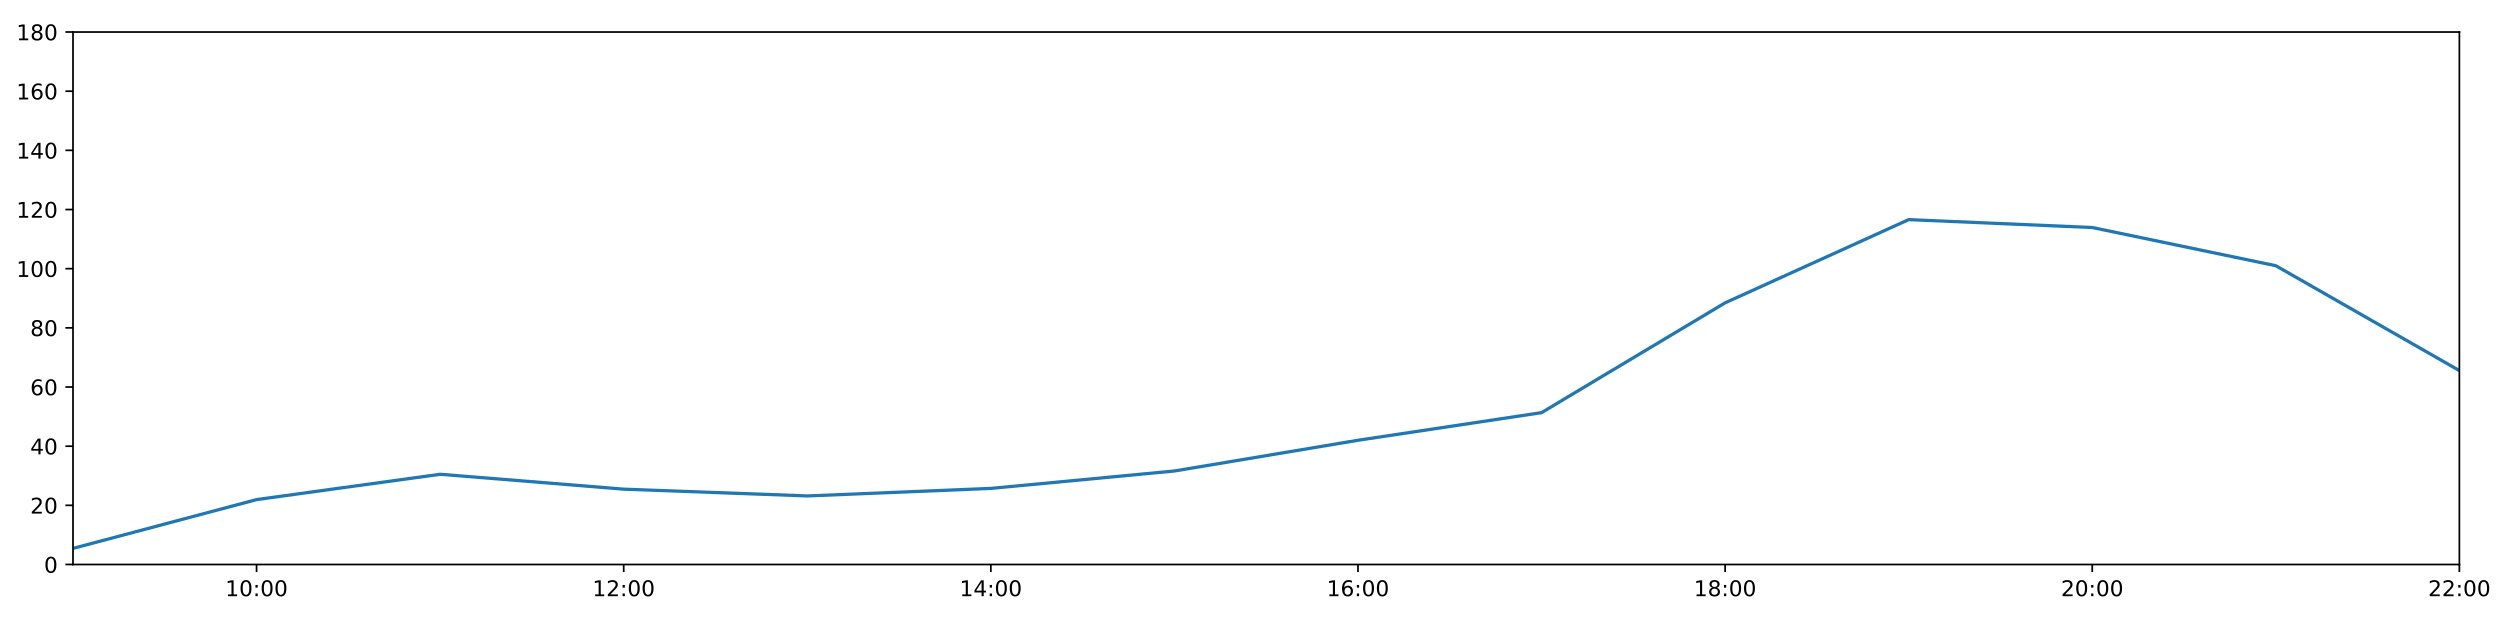
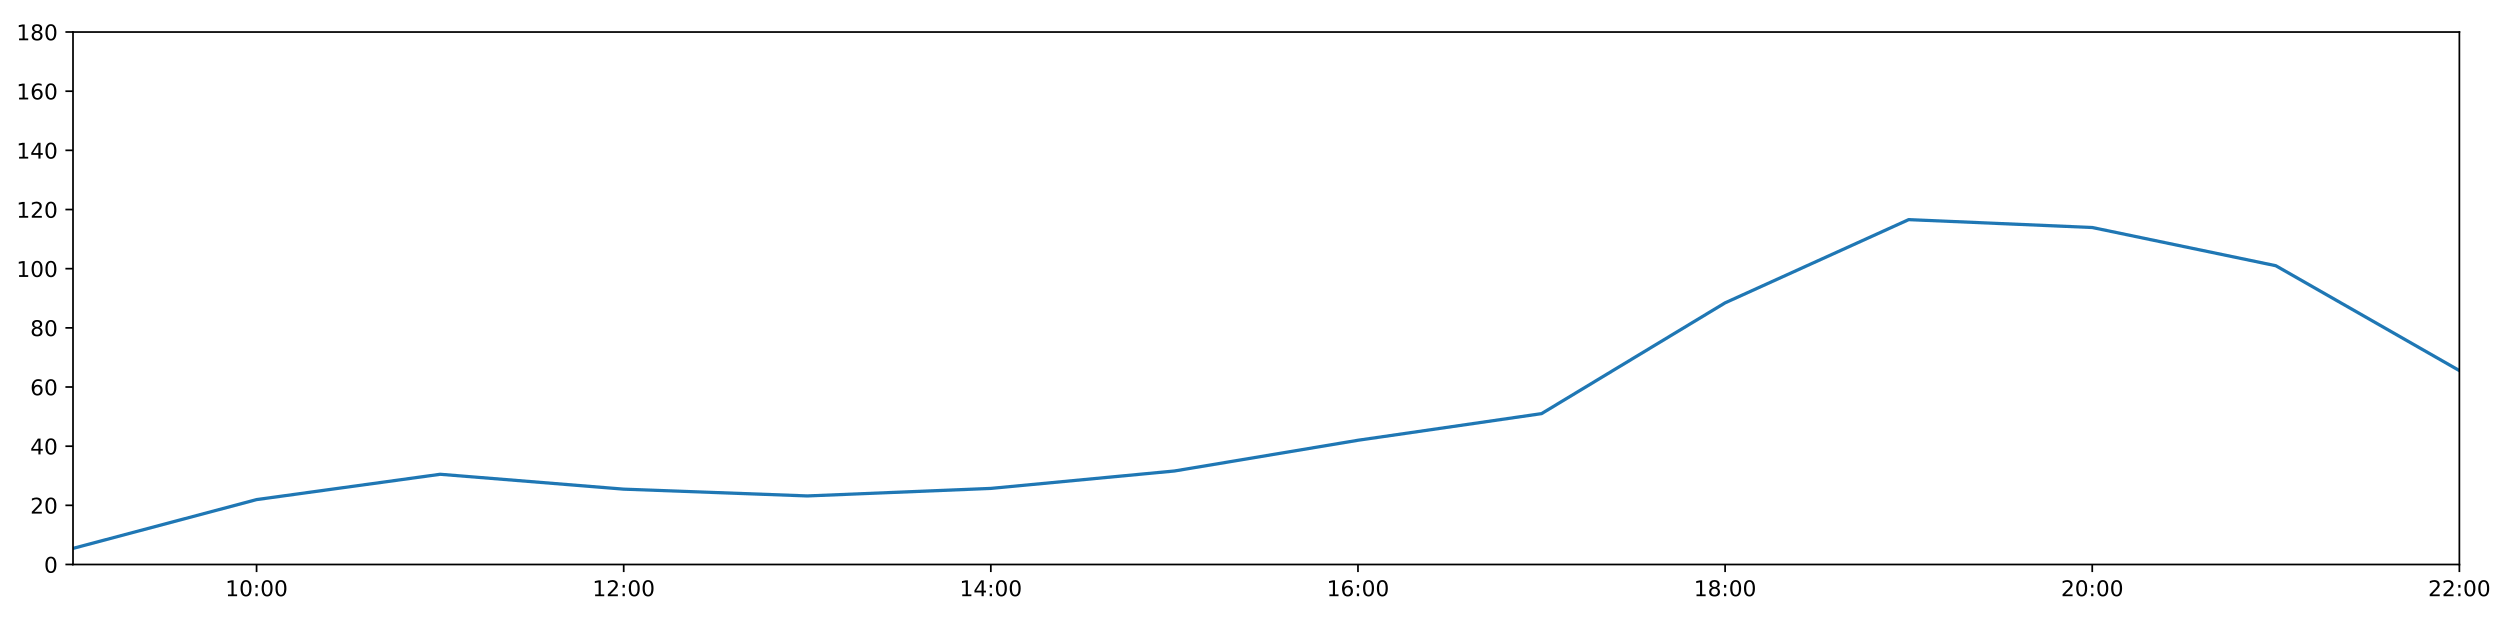
<svg xmlns="http://www.w3.org/2000/svg" xmlns:xlink="http://www.w3.org/1999/xlink" height="288pt" version="1.1" viewBox="0 0 1152 288" width="1152pt">
  <defs>
    <style type="text/css">
*{stroke-linecap:butt;stroke-linejoin:round;}
  </style>
  </defs>
  <g id="figure_1">
    <g id="patch_1">
      <path d="M 0 288  L 1152 288  L 1152 0  L 0 0  z " style="fill:#ffffff;" />
    </g>
    <g id="axes_1">
      <g id="patch_2">
        <path d="M 33.64 260.12  L 1133.28 260.12  L 1133.28 14.76  L 33.64 14.76  z " style="fill:#ffffff;" />
      </g>
      <g id="matplotlib.axis_1">
        <g id="xtick_1">
          <g id="line2d_1">
            <defs>
-               <path d="M 0 0  L 0 3.5  " id="m1a31c85e90" style="stroke:#000000;stroke-width:0.8;" />
-             </defs>
-             <g>
-               <use style="stroke:#000000;stroke-width:0.8;" x="118.228" xlink:href="#m1a31c85e90" y="260.12" />
+               <path d="M 0 0  L 0 3.5  " id="m77dca2d521" style="stroke:#000000;stroke-width:0.8;" />
+             </defs>
+             <g>
+               <use style="stroke:#000000;stroke-width:0.8;" x="118.228" xlink:href="#m77dca2d521" y="260.12" />
            </g>
          </g>
          <g id="text_1">
            <defs>
              <path d="M 12.406 8.297  L 28.516 8.297  L 28.516 63.922  L 10.984 60.406  L 10.984 69.391  L 28.422 72.906  L 38.281 72.906  L 38.281 8.297  L 54.391 8.297  L 54.391 0  L 12.406 0  z " id="DejaVuSans-49" />
              <path d="M 31.781 66.406  Q 24.172 66.406 20.328 58.906  Q 16.5 51.422 16.5 36.375  Q 16.5 21.391 20.328 13.891  Q 24.172 6.391 31.781 6.391  Q 39.453 6.391 43.281 13.891  Q 47.125 21.391 47.125 36.375  Q 47.125 51.422 43.281 58.906  Q 39.453 66.406 31.781 66.406  z M 31.781 74.219  Q 44.047 74.219 50.516 64.516  Q 56.984 54.828 56.984 36.375  Q 56.984 17.969 50.516 8.266  Q 44.047 -1.422 31.781 -1.422  Q 19.531 -1.422 13.062 8.266  Q 6.594 17.969 6.594 36.375  Q 6.594 54.828 13.062 64.516  Q 19.531 74.219 31.781 74.219  z " id="DejaVuSans-48" />
              <path d="M 11.719 12.406  L 22.016 12.406  L 22.016 0  L 11.719 0  z M 11.719 51.703  L 22.016 51.703  L 22.016 39.312  L 11.719 39.312  z " id="DejaVuSans-58" />
            </defs>
            <g transform="translate(103.8183 274.7184)scale(0.1 -0.1)">
              <use xlink:href="#DejaVuSans-49" />
              <use x="63.623" xlink:href="#DejaVuSans-48" />
              <use x="127.246" xlink:href="#DejaVuSans-58" />
              <use x="160.938" xlink:href="#DejaVuSans-48" />
              <use x="224.561" xlink:href="#DejaVuSans-48" />
            </g>
          </g>
        </g>
        <g id="xtick_2">
          <g id="line2d_2">
            <g>
-               <use style="stroke:#000000;stroke-width:0.8;" x="287.403" xlink:href="#m1a31c85e90" y="260.12" />
+               <use style="stroke:#000000;stroke-width:0.8;" x="287.403" xlink:href="#m77dca2d521" y="260.12" />
            </g>
          </g>
          <g id="text_2">
            <defs>
              <path d="M 19.188 8.297  L 53.609 8.297  L 53.609 0  L 7.328 0  L 7.328 8.297  Q 12.938 14.109 22.625 23.891  Q 32.328 33.688 34.812 36.531  Q 39.547 41.844 41.422 45.531  Q 43.312 49.219 43.312 52.781  Q 43.312 58.594 39.234 62.25  Q 35.156 65.922 28.609 65.922  Q 23.969 65.922 18.812 64.312  Q 13.672 62.703 7.812 59.422  L 7.812 69.391  Q 13.766 71.781 18.938 73  Q 24.125 74.219 28.422 74.219  Q 39.75 74.219 46.484 68.547  Q 53.219 62.891 53.219 53.422  Q 53.219 48.922 51.531 44.891  Q 49.859 40.875 45.406 35.406  Q 44.188 33.984 37.641 27.219  Q 31.109 20.453 19.188 8.297  z " id="DejaVuSans-50" />
            </defs>
            <g transform="translate(272.9937 274.7184)scale(0.1 -0.1)">
              <use xlink:href="#DejaVuSans-49" />
              <use x="63.623" xlink:href="#DejaVuSans-50" />
              <use x="127.246" xlink:href="#DejaVuSans-58" />
              <use x="160.938" xlink:href="#DejaVuSans-48" />
              <use x="224.561" xlink:href="#DejaVuSans-48" />
            </g>
          </g>
        </g>
        <g id="xtick_3">
          <g id="line2d_3">
            <g>
-               <use style="stroke:#000000;stroke-width:0.8;" x="456.578" xlink:href="#m1a31c85e90" y="260.12" />
+               <use style="stroke:#000000;stroke-width:0.8;" x="456.578" xlink:href="#m77dca2d521" y="260.12" />
            </g>
          </g>
          <g id="text_3">
            <defs>
              <path d="M 37.797 64.312  L 12.891 25.391  L 37.797 25.391  z M 35.203 72.906  L 47.609 72.906  L 47.609 25.391  L 58.016 25.391  L 58.016 17.188  L 47.609 17.188  L 47.609 0  L 37.797 0  L 37.797 17.188  L 4.891 17.188  L 4.891 26.703  z " id="DejaVuSans-52" />
            </defs>
            <g transform="translate(442.1691 274.7184)scale(0.1 -0.1)">
              <use xlink:href="#DejaVuSans-49" />
              <use x="63.623" xlink:href="#DejaVuSans-52" />
              <use x="127.246" xlink:href="#DejaVuSans-58" />
              <use x="160.938" xlink:href="#DejaVuSans-48" />
              <use x="224.561" xlink:href="#DejaVuSans-48" />
            </g>
          </g>
        </g>
        <g id="xtick_4">
          <g id="line2d_4">
            <g>
-               <use style="stroke:#000000;stroke-width:0.8;" x="625.754" xlink:href="#m1a31c85e90" y="260.12" />
+               <use style="stroke:#000000;stroke-width:0.8;" x="625.754" xlink:href="#m77dca2d521" y="260.12" />
            </g>
          </g>
          <g id="text_4">
            <defs>
              <path d="M 33.016 40.375  Q 26.375 40.375 22.484 35.828  Q 18.609 31.297 18.609 23.391  Q 18.609 15.531 22.484 10.953  Q 26.375 6.391 33.016 6.391  Q 39.656 6.391 43.531 10.953  Q 47.406 15.531 47.406 23.391  Q 47.406 31.297 43.531 35.828  Q 39.656 40.375 33.016 40.375  z M 52.594 71.297  L 52.594 62.312  Q 48.875 64.062 45.094 64.984  Q 41.312 65.922 37.594 65.922  Q 27.828 65.922 22.672 59.328  Q 17.531 52.734 16.797 39.406  Q 19.672 43.656 24.016 45.922  Q 28.375 48.188 33.594 48.188  Q 44.578 48.188 50.953 41.516  Q 57.328 34.859 57.328 23.391  Q 57.328 12.156 50.688 5.359  Q 44.047 -1.422 33.016 -1.422  Q 20.359 -1.422 13.672 8.266  Q 6.984 17.969 6.984 36.375  Q 6.984 53.656 15.188 63.938  Q 23.391 74.219 37.203 74.219  Q 40.922 74.219 44.703 73.484  Q 48.484 72.75 52.594 71.297  z " id="DejaVuSans-54" />
            </defs>
            <g transform="translate(611.3445 274.7184)scale(0.1 -0.1)">
              <use xlink:href="#DejaVuSans-49" />
              <use x="63.623" xlink:href="#DejaVuSans-54" />
              <use x="127.246" xlink:href="#DejaVuSans-58" />
              <use x="160.938" xlink:href="#DejaVuSans-48" />
              <use x="224.561" xlink:href="#DejaVuSans-48" />
            </g>
          </g>
        </g>
        <g id="xtick_5">
          <g id="line2d_5">
            <g>
-               <use style="stroke:#000000;stroke-width:0.8;" x="794.929" xlink:href="#m1a31c85e90" y="260.12" />
+               <use style="stroke:#000000;stroke-width:0.8;" x="794.929" xlink:href="#m77dca2d521" y="260.12" />
            </g>
          </g>
          <g id="text_5">
            <defs>
              <path d="M 31.781 34.625  Q 24.75 34.625 20.719 30.859  Q 16.703 27.094 16.703 20.516  Q 16.703 13.922 20.719 10.156  Q 24.75 6.391 31.781 6.391  Q 38.812 6.391 42.859 10.172  Q 46.922 13.969 46.922 20.516  Q 46.922 27.094 42.891 30.859  Q 38.875 34.625 31.781 34.625  z M 21.922 38.812  Q 15.578 40.375 12.031 44.719  Q 8.5 49.078 8.5 55.328  Q 8.5 64.062 14.719 69.141  Q 20.953 74.219 31.781 74.219  Q 42.672 74.219 48.875 69.141  Q 55.078 64.062 55.078 55.328  Q 55.078 49.078 51.531 44.719  Q 48 40.375 41.703 38.812  Q 48.828 37.156 52.797 32.312  Q 56.781 27.484 56.781 20.516  Q 56.781 9.906 50.312 4.234  Q 43.844 -1.422 31.781 -1.422  Q 19.734 -1.422 13.25 4.234  Q 6.781 9.906 6.781 20.516  Q 6.781 27.484 10.781 32.312  Q 14.797 37.156 21.922 38.812  z M 18.312 54.391  Q 18.312 48.734 21.844 45.562  Q 25.391 42.391 31.781 42.391  Q 38.141 42.391 41.719 45.562  Q 45.312 48.734 45.312 54.391  Q 45.312 60.062 41.719 63.234  Q 38.141 66.406 31.781 66.406  Q 25.391 66.406 21.844 63.234  Q 18.312 60.062 18.312 54.391  z " id="DejaVuSans-56" />
            </defs>
            <g transform="translate(780.5199 274.7184)scale(0.1 -0.1)">
              <use xlink:href="#DejaVuSans-49" />
              <use x="63.623" xlink:href="#DejaVuSans-56" />
              <use x="127.246" xlink:href="#DejaVuSans-58" />
              <use x="160.938" xlink:href="#DejaVuSans-48" />
              <use x="224.561" xlink:href="#DejaVuSans-48" />
            </g>
          </g>
        </g>
        <g id="xtick_6">
          <g id="line2d_6">
            <g>
-               <use style="stroke:#000000;stroke-width:0.8;" x="964.105" xlink:href="#m1a31c85e90" y="260.12" />
+               <use style="stroke:#000000;stroke-width:0.8;" x="964.105" xlink:href="#m77dca2d521" y="260.12" />
            </g>
          </g>
          <g id="text_6">
            <g transform="translate(949.6952 274.7184)scale(0.1 -0.1)">
              <use xlink:href="#DejaVuSans-50" />
              <use x="63.623" xlink:href="#DejaVuSans-48" />
              <use x="127.246" xlink:href="#DejaVuSans-58" />
              <use x="160.938" xlink:href="#DejaVuSans-48" />
              <use x="224.561" xlink:href="#DejaVuSans-48" />
            </g>
          </g>
        </g>
        <g id="xtick_7">
          <g id="line2d_7">
            <g>
-               <use style="stroke:#000000;stroke-width:0.8;" x="1133.28" xlink:href="#m1a31c85e90" y="260.12" />
+               <use style="stroke:#000000;stroke-width:0.8;" x="1133.28" xlink:href="#m77dca2d521" y="260.12" />
            </g>
          </g>
          <g id="text_7">
            <g transform="translate(1118.871 274.7184)scale(0.1 -0.1)">
              <use xlink:href="#DejaVuSans-50" />
              <use x="63.623" xlink:href="#DejaVuSans-50" />
              <use x="127.246" xlink:href="#DejaVuSans-58" />
              <use x="160.938" xlink:href="#DejaVuSans-48" />
              <use x="224.561" xlink:href="#DejaVuSans-48" />
            </g>
          </g>
        </g>
      </g>
      <g id="matplotlib.axis_2">
        <g id="ytick_1">
          <g id="line2d_8">
            <defs>
-               <path d="M 0 0  L -3.5 0  " id="m3c38e29a77" style="stroke:#000000;stroke-width:0.8;" />
-             </defs>
-             <g>
-               <use style="stroke:#000000;stroke-width:0.8;" x="33.64" xlink:href="#m3c38e29a77" y="260.12" />
+               <path d="M 0 0  L -3.5 0  " id="mb3e58b462c" style="stroke:#000000;stroke-width:0.8;" />
+             </defs>
+             <g>
+               <use style="stroke:#000000;stroke-width:0.8;" x="33.64" xlink:href="#mb3e58b462c" y="260.12" />
            </g>
          </g>
          <g id="text_8">
            <g transform="translate(20.2775 263.9192)scale(0.1 -0.1)">
              <use xlink:href="#DejaVuSans-48" />
            </g>
          </g>
        </g>
        <g id="ytick_2">
          <g id="line2d_9">
            <g>
-               <use style="stroke:#000000;stroke-width:0.8;" x="33.64" xlink:href="#m3c38e29a77" y="232.858" />
+               <use style="stroke:#000000;stroke-width:0.8;" x="33.64" xlink:href="#mb3e58b462c" y="232.858" />
            </g>
          </g>
          <g id="text_9">
            <g transform="translate(13.915 236.657)scale(0.1 -0.1)">
              <use xlink:href="#DejaVuSans-50" />
              <use x="63.623" xlink:href="#DejaVuSans-48" />
            </g>
          </g>
        </g>
        <g id="ytick_3">
          <g id="line2d_10">
            <g>
-               <use style="stroke:#000000;stroke-width:0.8;" x="33.64" xlink:href="#m3c38e29a77" y="205.596" />
+               <use style="stroke:#000000;stroke-width:0.8;" x="33.64" xlink:href="#mb3e58b462c" y="205.596" />
            </g>
          </g>
          <g id="text_10">
            <g transform="translate(13.915 209.3948)scale(0.1 -0.1)">
              <use xlink:href="#DejaVuSans-52" />
              <use x="63.623" xlink:href="#DejaVuSans-48" />
            </g>
          </g>
        </g>
        <g id="ytick_4">
          <g id="line2d_11">
            <g>
-               <use style="stroke:#000000;stroke-width:0.8;" x="33.64" xlink:href="#m3c38e29a77" y="178.333" />
+               <use style="stroke:#000000;stroke-width:0.8;" x="33.64" xlink:href="#mb3e58b462c" y="178.333" />
            </g>
          </g>
          <g id="text_11">
            <g transform="translate(13.915 182.1326)scale(0.1 -0.1)">
              <use xlink:href="#DejaVuSans-54" />
              <use x="63.623" xlink:href="#DejaVuSans-48" />
            </g>
          </g>
        </g>
        <g id="ytick_5">
          <g id="line2d_12">
            <g>
-               <use style="stroke:#000000;stroke-width:0.8;" x="33.64" xlink:href="#m3c38e29a77" y="151.071" />
+               <use style="stroke:#000000;stroke-width:0.8;" x="33.64" xlink:href="#mb3e58b462c" y="151.071" />
            </g>
          </g>
          <g id="text_12">
            <g transform="translate(13.915 154.8703)scale(0.1 -0.1)">
              <use xlink:href="#DejaVuSans-56" />
              <use x="63.623" xlink:href="#DejaVuSans-48" />
            </g>
          </g>
        </g>
        <g id="ytick_6">
          <g id="line2d_13">
            <g>
-               <use style="stroke:#000000;stroke-width:0.8;" x="33.64" xlink:href="#m3c38e29a77" y="123.809" />
+               <use style="stroke:#000000;stroke-width:0.8;" x="33.64" xlink:href="#mb3e58b462c" y="123.809" />
            </g>
          </g>
          <g id="text_13">
            <g transform="translate(7.5525 127.6081)scale(0.1 -0.1)">
              <use xlink:href="#DejaVuSans-49" />
              <use x="63.623" xlink:href="#DejaVuSans-48" />
              <use x="127.246" xlink:href="#DejaVuSans-48" />
            </g>
          </g>
        </g>
        <g id="ytick_7">
          <g id="line2d_14">
            <g>
-               <use style="stroke:#000000;stroke-width:0.8;" x="33.64" xlink:href="#m3c38e29a77" y="96.547" />
+               <use style="stroke:#000000;stroke-width:0.8;" x="33.64" xlink:href="#mb3e58b462c" y="96.547" />
            </g>
          </g>
          <g id="text_14">
            <g transform="translate(7.5525 100.3459)scale(0.1 -0.1)">
              <use xlink:href="#DejaVuSans-49" />
              <use x="63.623" xlink:href="#DejaVuSans-50" />
              <use x="127.246" xlink:href="#DejaVuSans-48" />
            </g>
          </g>
        </g>
        <g id="ytick_8">
          <g id="line2d_15">
            <g>
-               <use style="stroke:#000000;stroke-width:0.8;" x="33.64" xlink:href="#m3c38e29a77" y="69.284" />
+               <use style="stroke:#000000;stroke-width:0.8;" x="33.64" xlink:href="#mb3e58b462c" y="69.284" />
            </g>
          </g>
          <g id="text_15">
            <g transform="translate(7.5525 73.08366)scale(0.1 -0.1)">
              <use xlink:href="#DejaVuSans-49" />
              <use x="63.623" xlink:href="#DejaVuSans-52" />
              <use x="127.246" xlink:href="#DejaVuSans-48" />
            </g>
          </g>
        </g>
        <g id="ytick_9">
          <g id="line2d_16">
            <g>
-               <use style="stroke:#000000;stroke-width:0.8;" x="33.64" xlink:href="#m3c38e29a77" y="42.022" />
+               <use style="stroke:#000000;stroke-width:0.8;" x="33.64" xlink:href="#mb3e58b462c" y="42.022" />
            </g>
          </g>
          <g id="text_16">
            <g transform="translate(7.5525 45.82144)scale(0.1 -0.1)">
              <use xlink:href="#DejaVuSans-49" />
              <use x="63.623" xlink:href="#DejaVuSans-54" />
              <use x="127.246" xlink:href="#DejaVuSans-48" />
            </g>
          </g>
        </g>
        <g id="ytick_10">
          <g id="line2d_17">
            <g>
-               <use style="stroke:#000000;stroke-width:0.8;" x="33.64" xlink:href="#m3c38e29a77" y="14.76" />
+               <use style="stroke:#000000;stroke-width:0.8;" x="33.64" xlink:href="#mb3e58b462c" y="14.76" />
            </g>
          </g>
          <g id="text_17">
            <g transform="translate(7.5525 18.55922)scale(0.1 -0.1)">
              <use xlink:href="#DejaVuSans-49" />
              <use x="63.623" xlink:href="#DejaVuSans-56" />
              <use x="127.246" xlink:href="#DejaVuSans-48" />
            </g>
          </g>
        </g>
      </g>
      <g id="line2d_18">
-         <path clip-path="url(#p404547b275)" d="M 33.64 252.699  L 118.228 230.212  L 202.815 218.545  L 287.403 225.401  L 371.991 228.528  L 456.578 225.058  L 541.166 217.031  L 625.754 202.869  L 710.342 190.147  L 794.929 139.547  L 879.517 101.204  L 964.105 104.839  L 1048.692 122.446  L 1133.28 170.774  " style="fill:none;stroke:#1f77b4;stroke-linecap:square;stroke-width:1.5;" />
+         <path clip-path="url(#p363a5cd0c2)" d="M 33.64 252.699  L 118.228 230.212  L 202.815 218.545  L 287.403 225.401  L 371.991 228.528  L 456.578 225.058  L 541.166 217.031  L 625.754 202.869  L 710.342 190.601  L 794.929 139.547  L 879.517 101.204  L 964.105 104.839  L 1048.692 122.446  L 1133.28 170.774  " style="fill:none;stroke:#1f77b4;stroke-linecap:square;stroke-width:1.5;" />
      </g>
      <g id="patch_3">
        <path d="M 33.64 260.12  L 33.64 14.76  " style="fill:none;stroke:#000000;stroke-linecap:square;stroke-linejoin:miter;stroke-width:0.8;" />
      </g>
      <g id="patch_4">
        <path d="M 1133.28 260.12  L 1133.28 14.76  " style="fill:none;stroke:#000000;stroke-linecap:square;stroke-linejoin:miter;stroke-width:0.8;" />
      </g>
      <g id="patch_5">
        <path d="M 33.64 260.12  L 1133.28 260.12  " style="fill:none;stroke:#000000;stroke-linecap:square;stroke-linejoin:miter;stroke-width:0.8;" />
      </g>
      <g id="patch_6">
        <path d="M 33.64 14.76  L 1133.28 14.76  " style="fill:none;stroke:#000000;stroke-linecap:square;stroke-linejoin:miter;stroke-width:0.8;" />
      </g>
    </g>
  </g>
  <defs>
-     <clipPath id="p404547b275">
+     <clipPath id="p363a5cd0c2">
      <rect height="245.36" width="1099.64" x="33.64" y="14.76" />
    </clipPath>
  </defs>
</svg>
